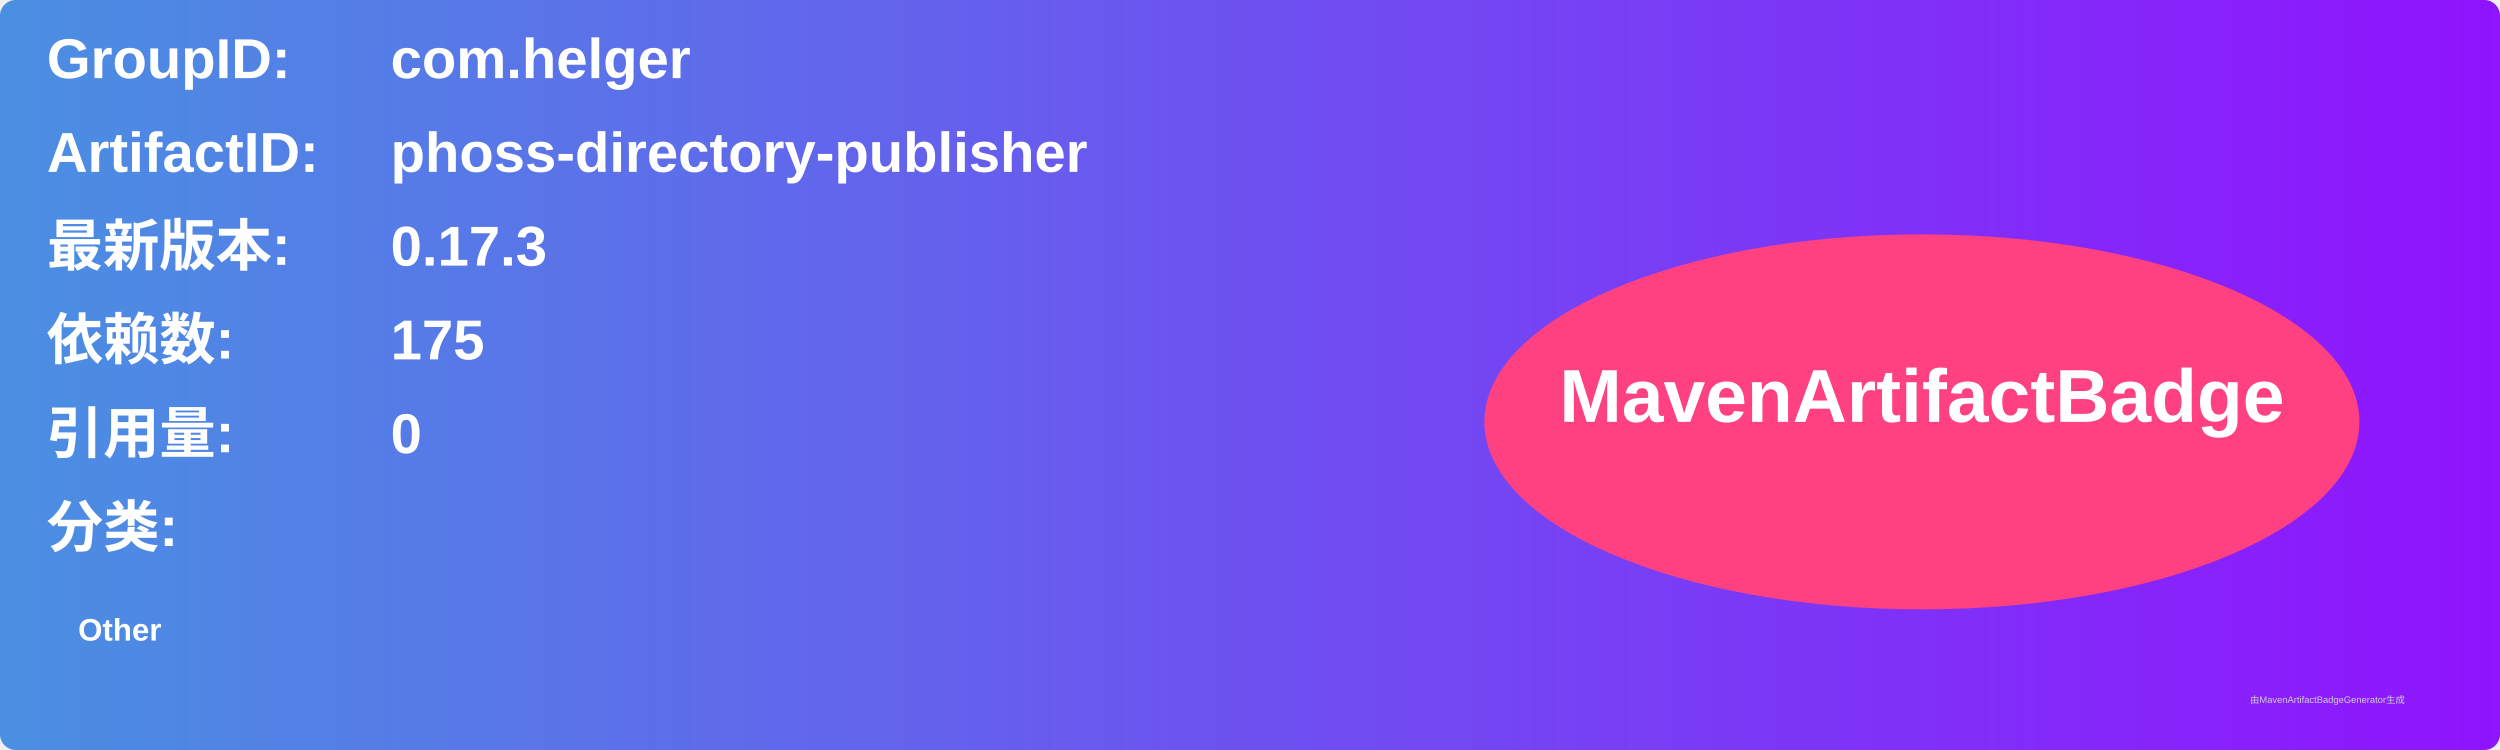
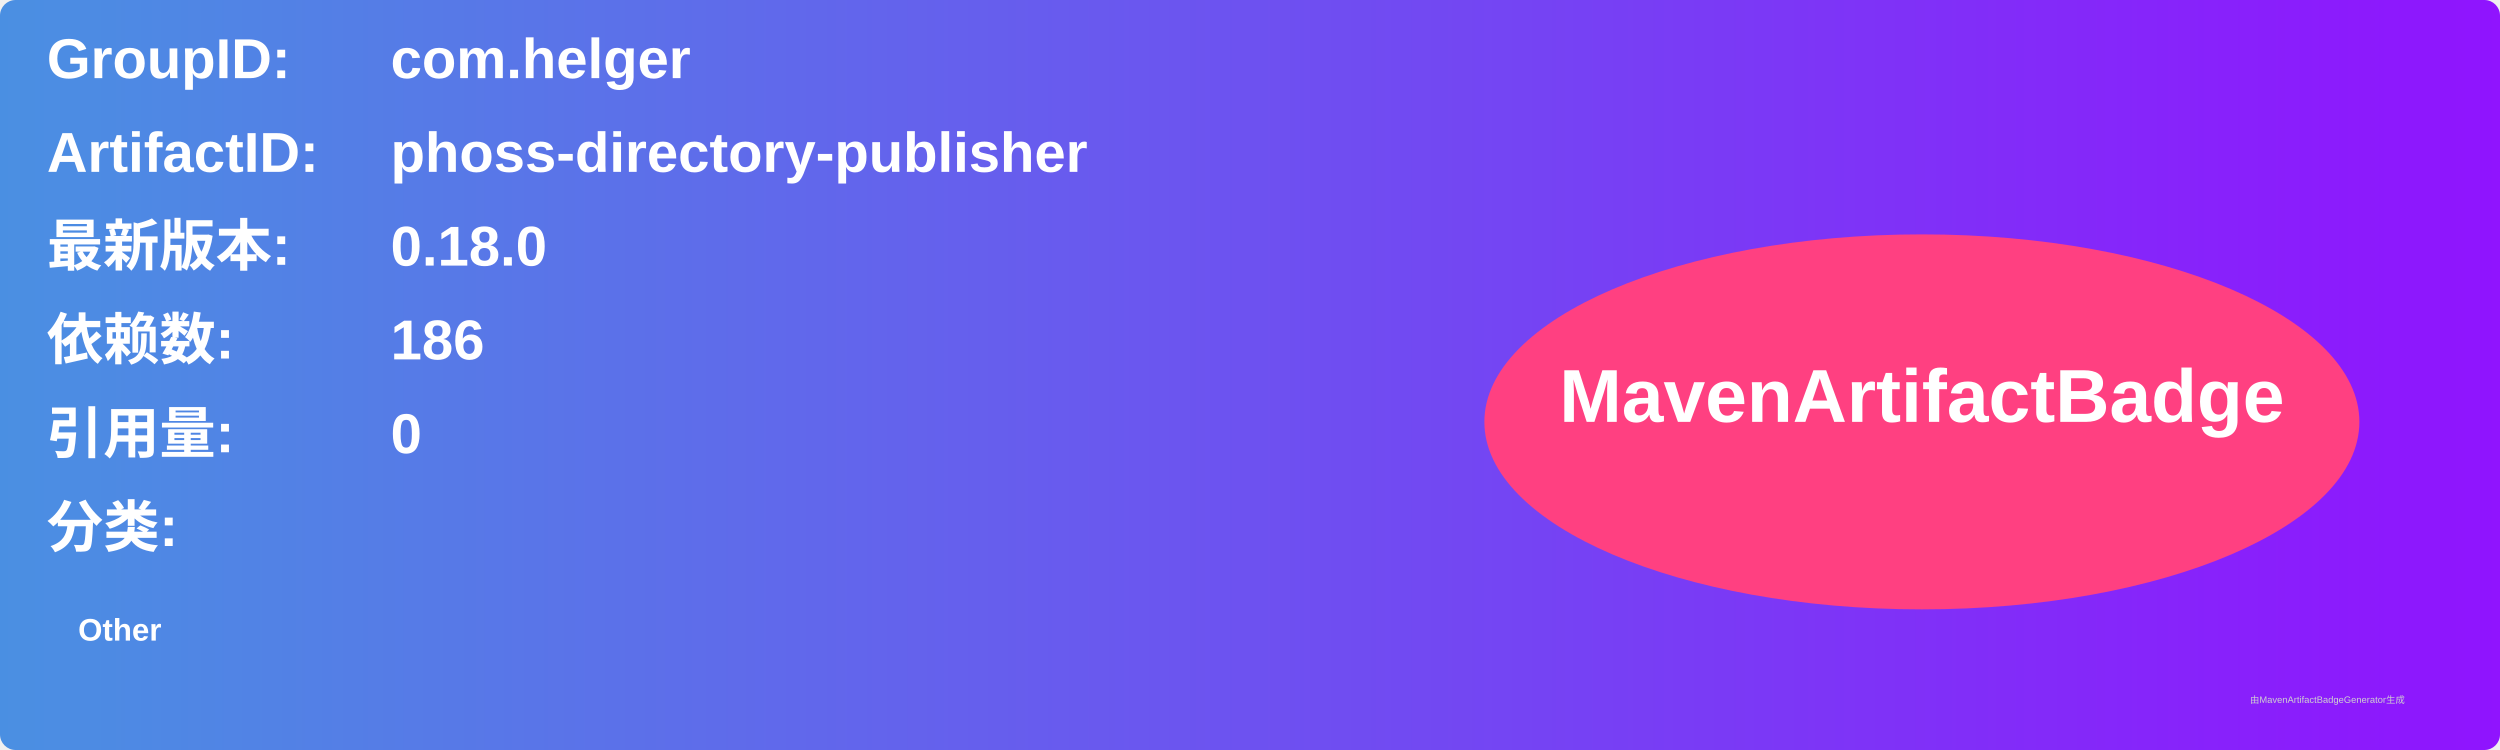
<svg xmlns="http://www.w3.org/2000/svg" width="800" height="240" viewBox="0 0 800 240">
  <linearGradient id="grad" x1="0%" y1="0%" x2="100%" y2="0%">
    <stop offset="0%" stop-color="#4a90e2" />
    <stop offset="100%" stop-color="#9013fe" />
  </linearGradient>
  <rect width="100%" height="100%" rx="5" ry="5" fill="url(#grad)" />
  <g transform="translate(15, 15)">
    <text x="0" y="10" font-family="Arial" font-size="18" fill="white" font-weight="bold" width="260">GroupID:</text>
    <text x="110" y="10" font-family="Arial" font-size="18" fill="white" font-weight="bold" width="460">com.helger</text>
    <text x="0" y="40" font-family="Arial" font-size="18" fill="white" font-weight="bold" width="260">ArtifactID:</text>
    <text x="110" y="40" font-family="Arial" font-size="18" fill="white" font-weight="bold" width="460">phoss-directory-publisher</text>
    <text x="0" y="70" font-family="Arial" font-size="18" fill="white" font-weight="bold">最新版本:</text>
    <text x="110" y="70" font-family="Arial" font-size="18" fill="white" font-weight="bold">
-       <tspan font-weight="bold">0.17.3</tspan>
+       <tspan font-weight="bold">0.18.0</tspan>
    </text>
    <text x="0" y="100" font-family="Arial" font-size="18" fill="white" font-weight="bold">依赖数: </text>
    <text x="110" y="100" font-family="Arial" font-size="18" fill="white">
-       <tspan font-weight="bold">175</tspan>
+       <tspan font-weight="bold">186</tspan>
    </text>
    <text x="0" y="130" font-family="Arial" font-size="18" fill="white" font-weight="bold">引用量: </text>
    <text x="110" y="130" font-family="Arial" font-size="18" fill="white">
      <tspan font-weight="bold">0</tspan>
    </text>
    <text x="0" y="160" font-family="Arial" font-size="18" fill="white" font-weight="bold">分类:</text>
    <text x="10" y="190" font-family="Arial" font-size="10" fill="white">
      <tspan font-weight="bold">Other</tspan>
    </text>
    <ellipse cx="600" cy="120" rx="140" ry="60" fill="#ff4081" />
    <text x="600" y="120" text-anchor="middle" font-family="Arial" font-size="24" fill="white" font-weight="bold">MavenArtifactBadge</text>
  </g>
  <text x="720" y="225" font-family="Arial" font-size="3" fill="#d0d0d0">由MavenArtifactBadgeGenerator生成</text>
</svg>
